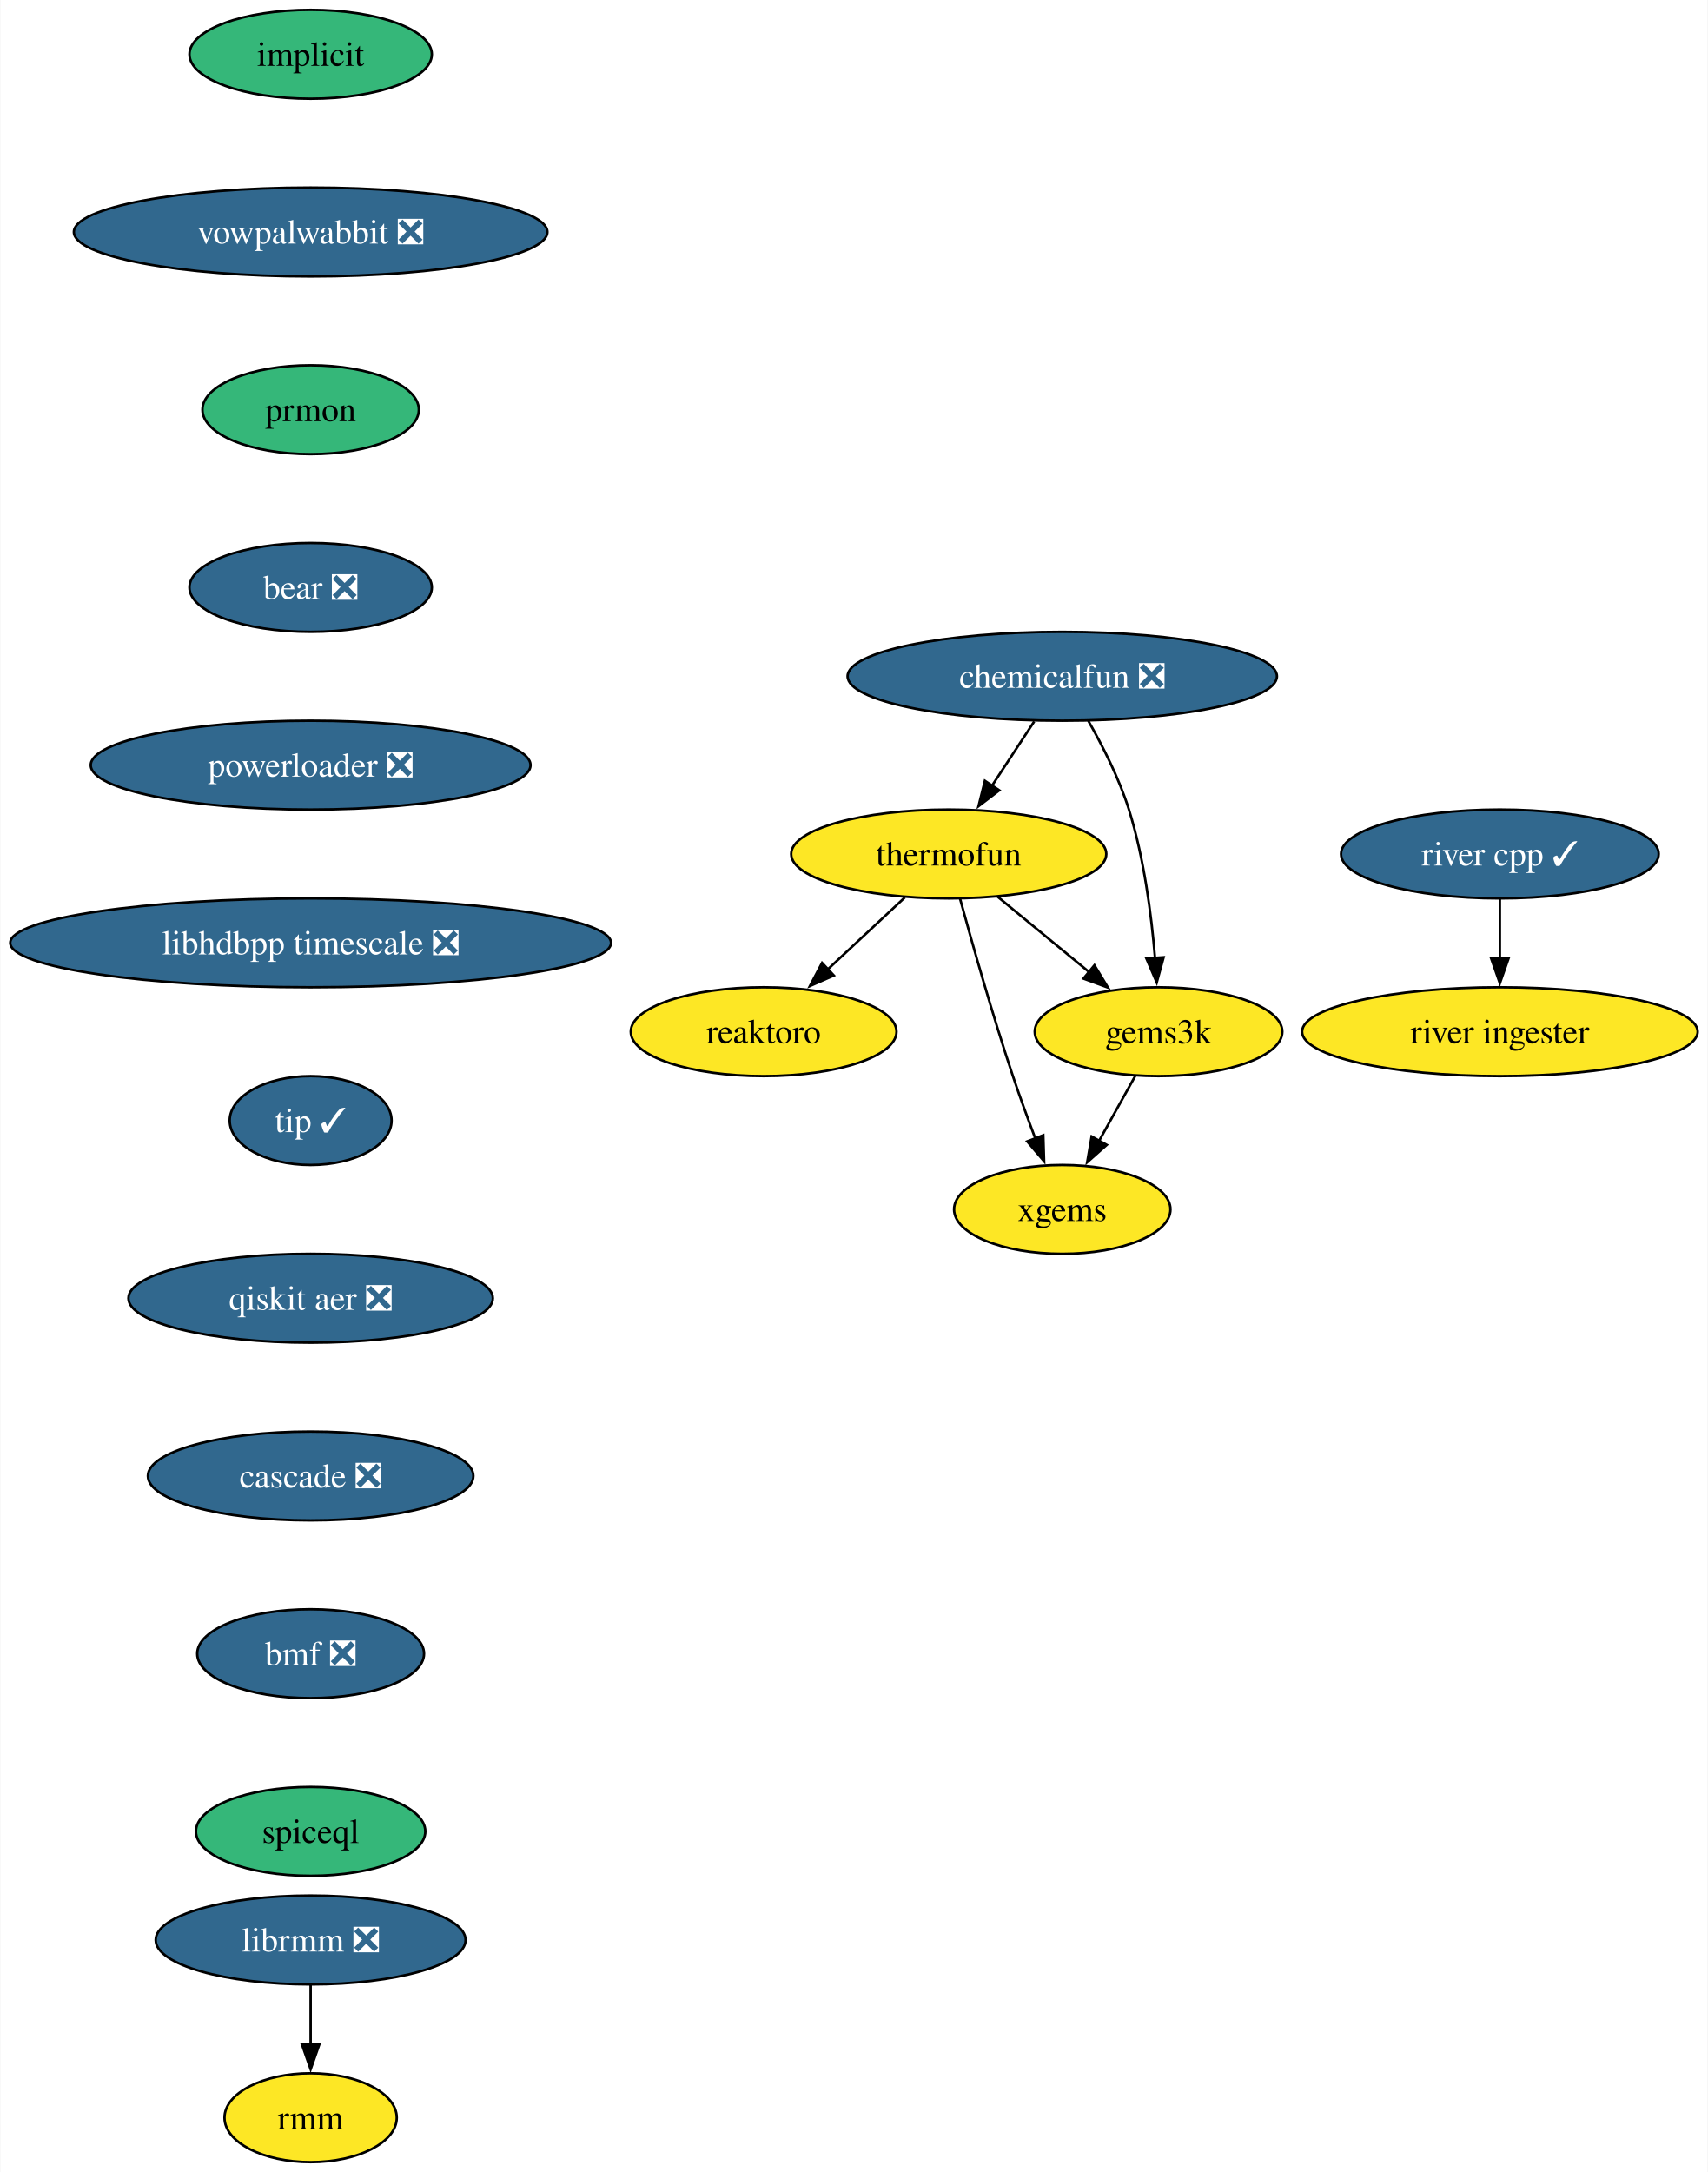
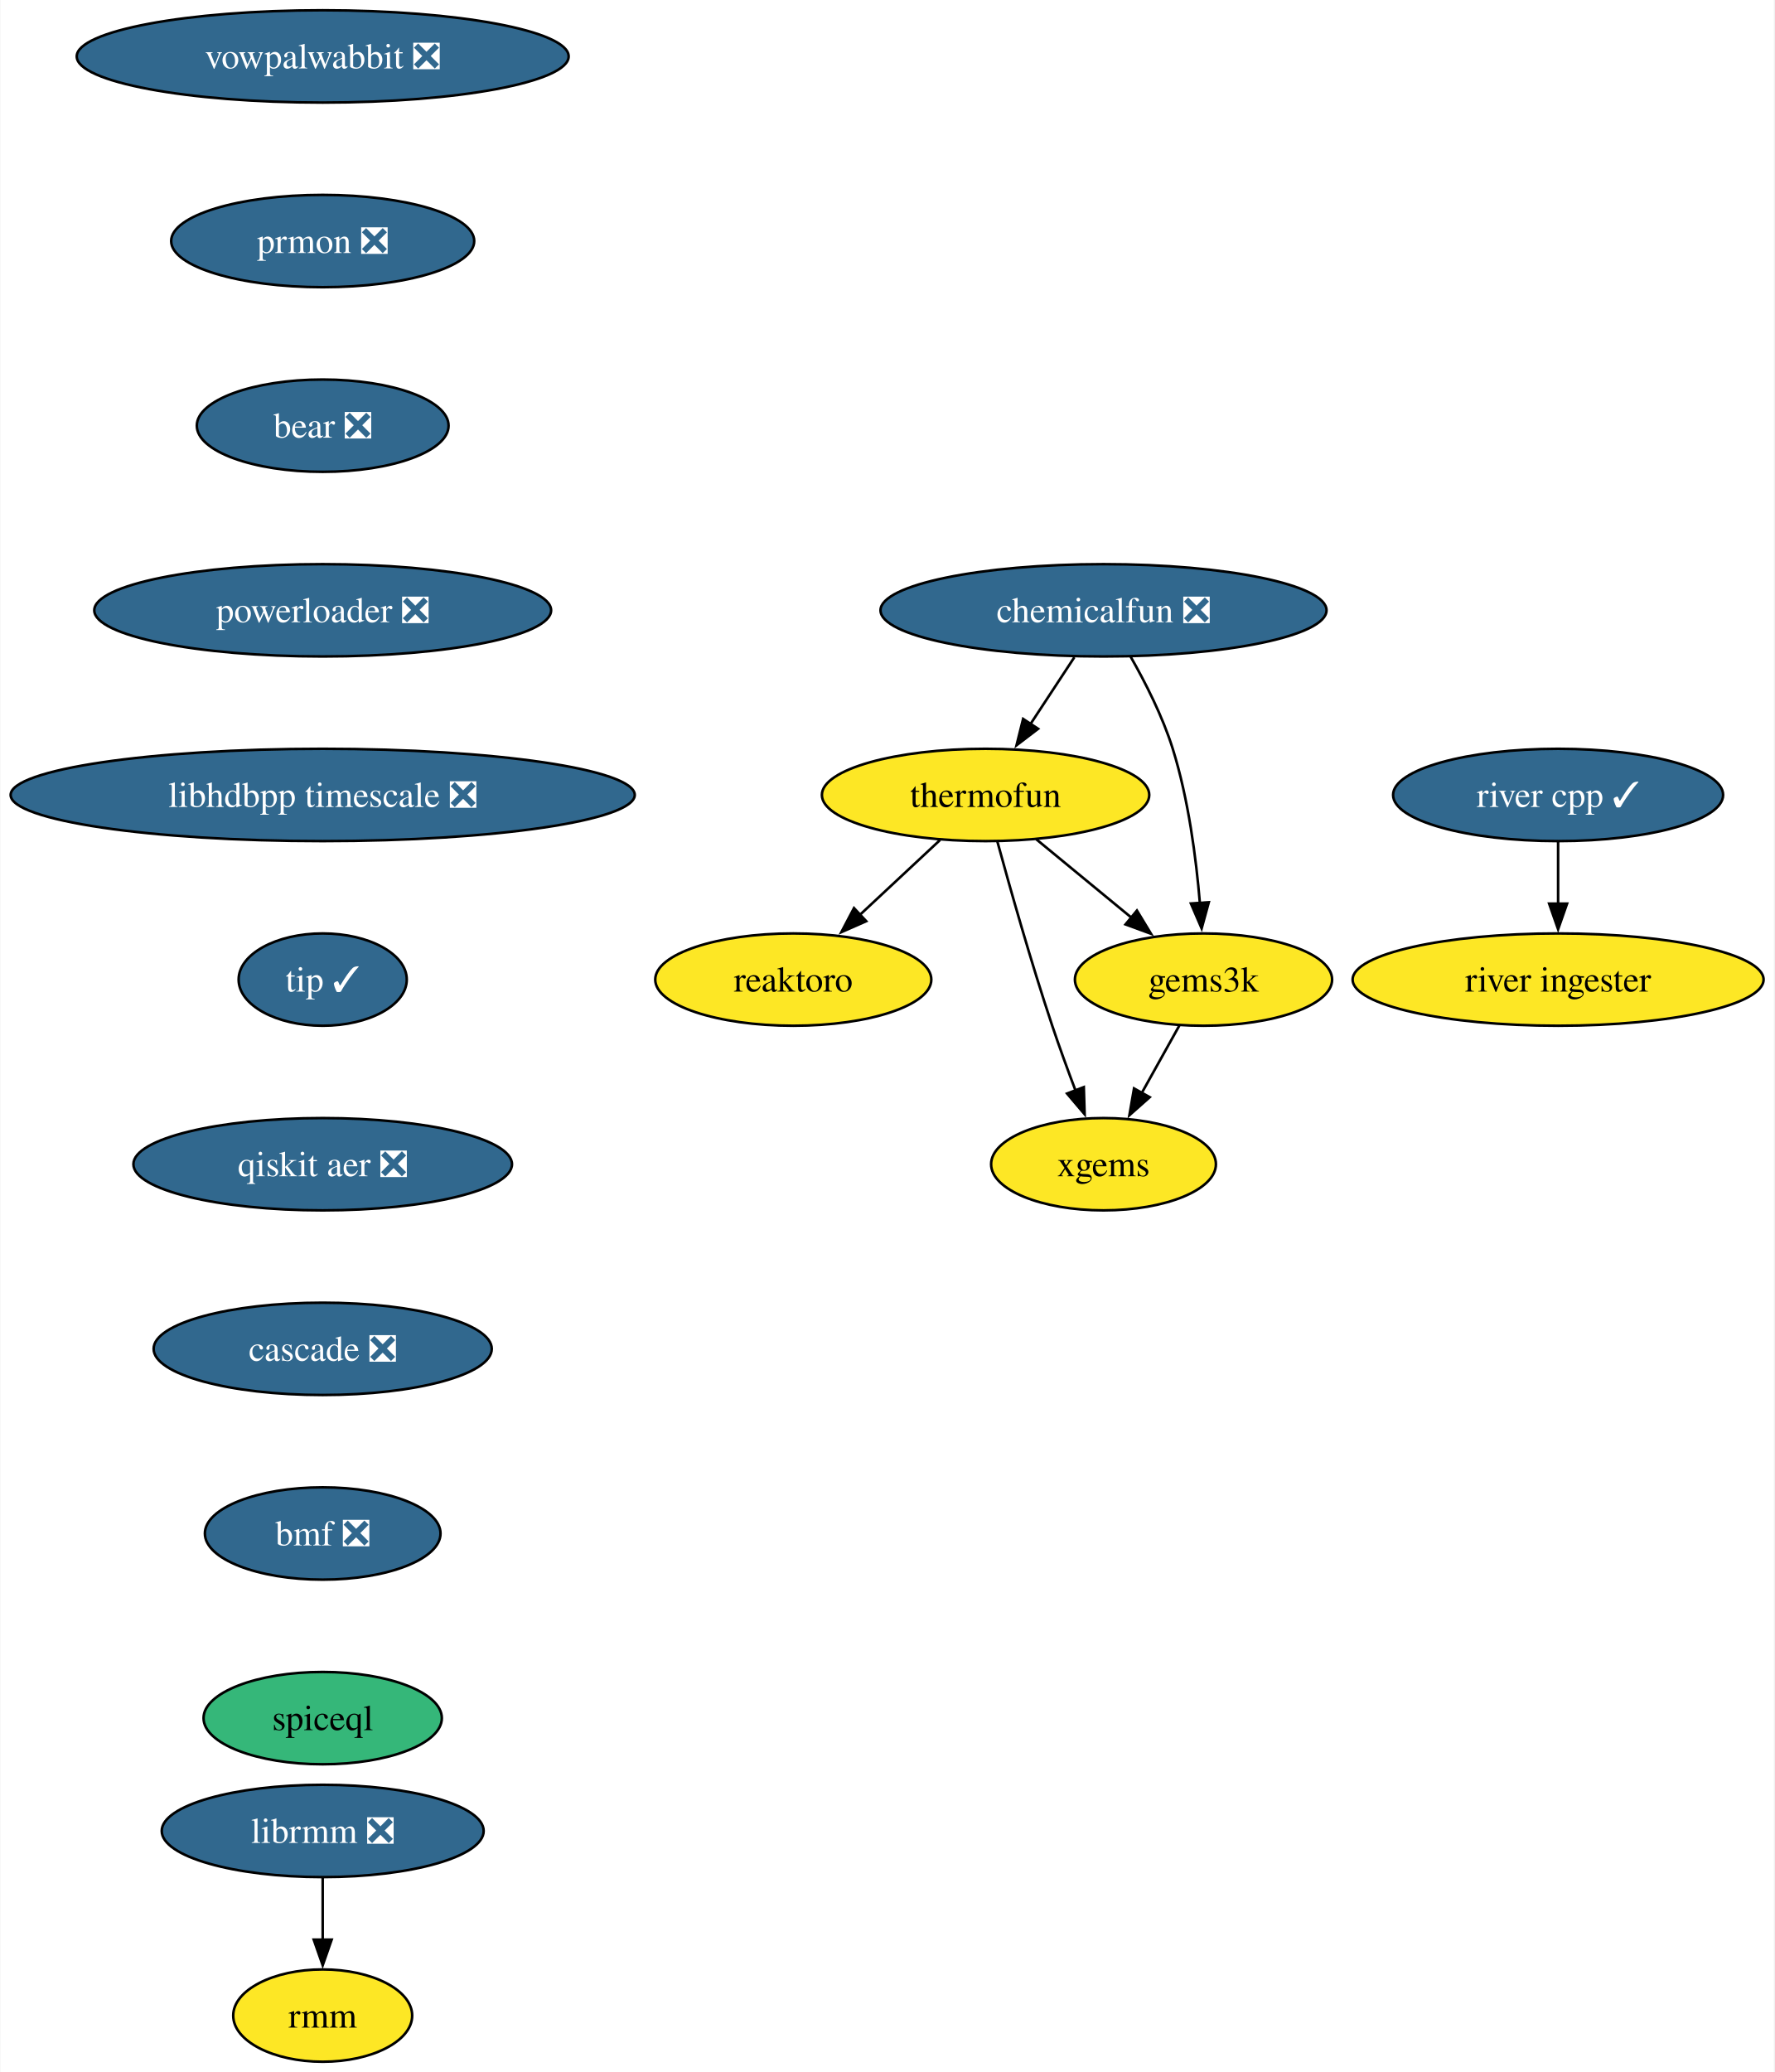
- <svg xmlns="http://www.w3.org/2000/svg" xmlns:xlink="http://www.w3.org/1999/xlink" width="692pt" height="880pt" viewBox="0.00 0.00 691.70 880.00">
-   <g id="graph0" class="graph" transform="scale(1 1) rotate(0) translate(4 876)">
-     <polygon fill="white" stroke="none" points="-4,4 -4,-876 687.7,-876 687.7,4 -4,4" />
+ <svg xmlns="http://www.w3.org/2000/svg" xmlns:xlink="http://www.w3.org/1999/xlink" width="692pt" height="808pt" viewBox="0.00 0.00 691.70 808.00">
+   <g id="graph0" class="graph" transform="scale(1 1) rotate(0) translate(4 804)">
+     <polygon fill="white" stroke="none" points="-4,4 -4,-804 687.7,-804 687.7,4 -4,4" />
    <g id="node1" class="node">
      <g id="a_node1">
-         <a xlink:href="https://github.com/conda-forge/implicit-feedstock" xlink:title="implicit">
-           <ellipse fill="#35b779" stroke="black" cx="121.71" cy="-854" rx="49.1" ry="18" />
-           <text text-anchor="middle" x="121.71" y="-849.33" font-family="Times,serif" font-size="14.00">implicit</text>
+         <a xlink:href="https://github.com/conda-forge/reaktoro-feedstock" xlink:title="reaktoro">
+           <ellipse fill="#fde725" stroke="black" cx="305.25" cy="-422" rx="53.84" ry="18" />
+           <text text-anchor="middle" x="305.25" y="-417.32" font-family="Times,serif" font-size="14.00">reaktoro</text>
        </a>
      </g>
    </g>
    <g id="node2" class="node">
      <g id="a_node2">
+         <a xlink:href="https://github.com/conda-forge/thermofun-feedstock" xlink:title="thermofun">
+           <ellipse fill="#fde725" stroke="black" cx="380.25" cy="-494" rx="63.84" ry="18" />
+           <text text-anchor="middle" x="380.25" y="-489.32" font-family="Times,serif" font-size="14.00">thermofun</text>
+         </a>
+       </g>
+     </g>
+     <g id="edge1" class="edge">
+       <path fill="none" stroke="black" d="M362.48,-476.41C353.14,-467.69 341.52,-456.85 331.19,-447.21" />
+       <polygon fill="black" stroke="black" points="333.7,-444.77 324,-440.5 328.93,-449.88 333.7,-444.77" />
+     </g>
+     <g id="node3" class="node">
+       <g id="a_node3">
+         <a xlink:href="https://github.com/conda-forge/gems3k-feedstock" xlink:title="gems3k">
+           <ellipse fill="#fde725" stroke="black" cx="465.25" cy="-422" rx="50.16" ry="18" />
+           <text text-anchor="middle" x="465.25" y="-417.32" font-family="Times,serif" font-size="14.00">gems3k</text>
+         </a>
+       </g>
+     </g>
+     <g id="edge2" class="edge">
+       <path fill="none" stroke="black" d="M399.97,-476.76C410.99,-467.69 424.91,-456.22 437.07,-446.21" />
+       <polygon fill="black" stroke="black" points="439.28,-448.93 444.77,-439.87 434.83,-443.52 439.28,-448.93" />
+     </g>
+     <g id="node4" class="node">
+       <g id="a_node4">
+         <a xlink:href="https://github.com/conda-forge/xgems-feedstock" xlink:title="xgems">
+           <ellipse fill="#fde725" stroke="black" cx="426.25" cy="-350" rx="43.84" ry="18" />
+           <text text-anchor="middle" x="426.25" y="-345.32" font-family="Times,serif" font-size="14.00">xgems</text>
+         </a>
+       </g>
+     </g>
+     <g id="edge3" class="edge">
+       <path fill="none" stroke="black" d="M384.85,-475.82C389.77,-457.8 397.99,-428.73 406.25,-404 409.04,-395.66 412.32,-386.69 415.4,-378.54" />
+       <polygon fill="black" stroke="black" points="418.56,-380.07 418.89,-369.48 412.03,-377.56 418.56,-380.07" />
+     </g>
+     <g id="edge4" class="edge">
+       <path fill="none" stroke="black" d="M455.81,-404.05C451.4,-396.14 446.05,-386.54 441.12,-377.69" />
+       <polygon fill="black" stroke="black" points="444.27,-376.14 436.34,-369.11 438.15,-379.55 444.27,-376.14" />
+     </g>
+     <g id="node5" class="node">
+       <g id="a_node5">
        <a xlink:href="https://github.com/conda-forge/vowpalwabbit-feedstock/pull/82" xlink:title="vowpalwabbit ❎">
          <ellipse fill="#31688e" stroke="black" cx="121.71" cy="-782" rx="95.93" ry="18" />
          <text text-anchor="middle" x="121.71" y="-777.33" font-family="Times,serif" font-size="14.00" fill="white">vowpalwabbit ❎</text>
        </a>
      </g>
    </g>
-     <g id="node7" class="node">
-       <g id="a_node7">
-         <a xlink:href="https://github.com/conda-forge/prmon-feedstock" xlink:title="prmon">
-           <ellipse fill="#35b779" stroke="black" cx="121.71" cy="-710" rx="43.84" ry="18" />
-           <text text-anchor="middle" x="121.71" y="-705.33" font-family="Times,serif" font-size="14.00">prmon</text>
+     <g id="node6" class="node">
+       <g id="a_node6">
+         <a xlink:href="https://github.com/conda-forge/prmon-feedstock/pull/18" xlink:title="prmon ❎">
+           <ellipse fill="#31688e" stroke="black" cx="121.71" cy="-710" rx="59.1" ry="18" />
+           <text text-anchor="middle" x="121.71" y="-705.33" font-family="Times,serif" font-size="14.00" fill="white">prmon ❎</text>
        </a>
      </g>
    </g>
-     <g id="node3" class="node">
-       <g id="a_node3">
-         <a xlink:href="https://github.com/conda-forge/reaktoro-feedstock" xlink:title="reaktoro">
-           <ellipse fill="#fde725" stroke="black" cx="305.25" cy="-458" rx="53.84" ry="18" />
-           <text text-anchor="middle" x="305.25" y="-453.32" font-family="Times,serif" font-size="14.00">reaktoro</text>
-         </a>
-       </g>
-     </g>
-     <g id="node4" class="node">
-       <g id="a_node4">
-         <a xlink:href="https://github.com/conda-forge/thermofun-feedstock" xlink:title="thermofun">
-           <ellipse fill="#fde725" stroke="black" cx="380.25" cy="-530" rx="63.84" ry="18" />
-           <text text-anchor="middle" x="380.25" y="-525.33" font-family="Times,serif" font-size="14.00">thermofun</text>
-         </a>
-       </g>
-     </g>
-     <g id="edge2" class="edge">
-       <path fill="none" stroke="black" d="M362.48,-512.41C353.14,-503.69 341.52,-492.85 331.19,-483.21" />
-       <polygon fill="black" stroke="black" points="333.7,-480.77 324,-476.5 328.93,-485.88 333.7,-480.77" />
-     </g>
-     <g id="node5" class="node">
-       <g id="a_node5">
-         <a xlink:href="https://github.com/conda-forge/gems3k-feedstock" xlink:title="gems3k">
-           <ellipse fill="#fde725" stroke="black" cx="465.25" cy="-458" rx="50.16" ry="18" />
-           <text text-anchor="middle" x="465.25" y="-453.32" font-family="Times,serif" font-size="14.00">gems3k</text>
-         </a>
-       </g>
-     </g>
-     <g id="edge3" class="edge">
-       <path fill="none" stroke="black" d="M399.97,-512.76C410.99,-503.69 424.91,-492.22 437.07,-482.21" />
-       <polygon fill="black" stroke="black" points="439.28,-484.93 444.77,-475.87 434.83,-479.52 439.28,-484.93" />
-     </g>
-     <g id="node6" class="node">
-       <g id="a_node6">
-         <a xlink:href="https://github.com/conda-forge/xgems-feedstock" xlink:title="xgems">
-           <ellipse fill="#fde725" stroke="black" cx="426.25" cy="-386" rx="43.84" ry="18" />
-           <text text-anchor="middle" x="426.25" y="-381.32" font-family="Times,serif" font-size="14.00">xgems</text>
-         </a>
-       </g>
-     </g>
-     <g id="edge4" class="edge">
-       <path fill="none" stroke="black" d="M384.85,-511.82C389.77,-493.8 397.99,-464.73 406.25,-440 409.04,-431.66 412.32,-422.69 415.4,-414.54" />
-       <polygon fill="black" stroke="black" points="418.56,-416.07 418.89,-405.48 412.03,-413.56 418.56,-416.07" />
-     </g>
-     <g id="edge5" class="edge">
-       <path fill="none" stroke="black" d="M455.81,-440.05C451.4,-432.14 446.05,-422.54 441.12,-413.69" />
-       <polygon fill="black" stroke="black" points="444.27,-412.14 436.34,-405.11 438.15,-415.55 444.27,-412.14" />
-     </g>
-     <g id="node8" class="node">
-       <g id="a_node8">
+     <g id="node7" class="node">
+       <g id="a_node7">
        <a xlink:href="https://github.com/conda-forge/bear-feedstock/pull/49" xlink:title="bear ❎">
          <ellipse fill="#31688e" stroke="black" cx="121.71" cy="-638" rx="49.1" ry="18" />
          <text text-anchor="middle" x="121.71" y="-633.33" font-family="Times,serif" font-size="14.00" fill="white">bear ❎</text>
        </a>
      </g>
    </g>
-     <g id="node11" class="node">
-       <g id="a_node11">
+     <g id="node10" class="node">
+       <g id="a_node10">
        <a xlink:href="https://github.com/conda-forge/powerloader-feedstock/pull/29" xlink:title="powerloader ❎">
          <ellipse fill="#31688e" stroke="black" cx="121.71" cy="-566" rx="89.09" ry="18" />
          <text text-anchor="middle" x="121.71" y="-561.33" font-family="Times,serif" font-size="14.00" fill="white">powerloader ❎</text>
        </a>
      </g>
    </g>
-     <g id="node9" class="node">
-       <g id="a_node9">
+     <g id="node8" class="node">
+       <g id="a_node8">
        <a xlink:href="https://github.com/conda-forge/librmm-feedstock/pull/67" xlink:title="librmm ❎">
          <ellipse fill="#31688e" stroke="black" cx="121.71" cy="-90" rx="62.78" ry="18" />
          <text text-anchor="middle" x="121.71" y="-85.33" font-family="Times,serif" font-size="14.00" fill="white">librmm ❎</text>
        </a>
      </g>
    </g>
-     <g id="node10" class="node">
-       <g id="a_node10">
+     <g id="node9" class="node">
+       <g id="a_node9">
        <a xlink:href="https://github.com/conda-forge/rmm-feedstock" xlink:title="rmm">
          <ellipse fill="#fde725" stroke="black" cx="121.71" cy="-18" rx="34.9" ry="18" />
          <text text-anchor="middle" x="121.71" y="-13.32" font-family="Times,serif" font-size="14.00">rmm</text>
        </a>
      </g>
    </g>
-     <g id="edge8" class="edge">
+     <g id="edge7" class="edge">
      <path fill="none" stroke="black" d="M121.71,-71.7C121.71,-64.41 121.71,-55.73 121.71,-47.54" />
      <polygon fill="black" stroke="black" points="125.21,-47.62 121.71,-37.62 118.21,-47.62 125.21,-47.62" />
    </g>
-     <g id="node15" class="node">
-       <g id="a_node15">
+     <g id="node14" class="node">
+       <g id="a_node14">
        <a xlink:href="https://github.com/conda-forge/libhdbpp-timescale-feedstock/pull/14" xlink:title="libhdbpp timescale ❎">
          <ellipse fill="#31688e" stroke="black" cx="121.71" cy="-494" rx="121.71" ry="18" />
          <text text-anchor="middle" x="121.71" y="-489.32" font-family="Times,serif" font-size="14.00" fill="white">libhdbpp timescale ❎</text>
        </a>
      </g>
    </g>
-     <g id="node12" class="node">
-       <g id="a_node12">
+     <g id="node11" class="node">
+       <g id="a_node11">
        <a xlink:href="https://github.com/conda-forge/chemicalfun-feedstock/pull/18" xlink:title="chemicalfun ❎">
-           <ellipse fill="#31688e" stroke="black" cx="426.25" cy="-602" rx="86.98" ry="18" />
-           <text text-anchor="middle" x="426.25" y="-597.33" font-family="Times,serif" font-size="14.00" fill="white">chemicalfun ❎</text>
+           <ellipse fill="#31688e" stroke="black" cx="426.25" cy="-566" rx="86.98" ry="18" />
+           <text text-anchor="middle" x="426.25" y="-561.33" font-family="Times,serif" font-size="14.00" fill="white">chemicalfun ❎</text>
        </a>
      </g>
    </g>
+     <g id="edge9" class="edge">
+       <path fill="none" stroke="black" d="M414.88,-547.7C409.7,-539.81 403.45,-530.3 397.7,-521.55" />
+       <polygon fill="black" stroke="black" points="400.74,-519.8 392.32,-513.37 394.89,-523.65 400.74,-519.8" />
+     </g>
    <g id="edge10" class="edge">
-       <path fill="none" stroke="black" d="M414.88,-583.7C409.7,-575.81 403.45,-566.3 397.7,-557.55" />
-       <polygon fill="black" stroke="black" points="400.74,-555.8 392.32,-549.37 394.89,-559.65 400.74,-555.8" />
+       <path fill="none" stroke="black" d="M436.8,-547.96C442.56,-537.87 449.31,-524.62 453.25,-512 459.37,-492.41 462.37,-469.44 463.84,-451.74" />
+       <polygon fill="black" stroke="black" points="467.32,-452.16 464.52,-441.94 460.33,-451.67 467.32,-452.16" />
    </g>
-     <g id="edge11" class="edge">
-       <path fill="none" stroke="black" d="M436.8,-583.96C442.56,-573.87 449.31,-560.62 453.25,-548 459.37,-528.41 462.37,-505.44 463.84,-487.74" />
-       <polygon fill="black" stroke="black" points="467.32,-488.16 464.52,-477.94 460.33,-487.67 467.32,-488.16" />
+     <g id="node12" class="node">
+       <g id="a_node12">
+         <a xlink:href="https://github.com/conda-forge/river-cpp-feedstock/pull/26" xlink:title="river cpp ✓">
+           <ellipse fill="#31688e" stroke="black" cx="603.55" cy="-494" rx="64.36" ry="18" />
+           <text text-anchor="middle" x="603.55" y="-489.32" font-family="Times,serif" font-size="14.00" fill="white">river cpp ✓</text>
+         </a>
+       </g>
    </g>
    <g id="node13" class="node">
      <g id="a_node13">
-         <a xlink:href="https://github.com/conda-forge/river-cpp-feedstock/pull/26" xlink:title="river cpp ✓">
-           <ellipse fill="#31688e" stroke="black" cx="603.55" cy="-530" rx="64.36" ry="18" />
-           <text text-anchor="middle" x="603.55" y="-525.33" font-family="Times,serif" font-size="14.00" fill="white">river cpp ✓</text>
+         <a xlink:href="https://github.com/conda-forge/river-ingester-feedstock" xlink:title="river ingester">
+           <ellipse fill="#fde725" stroke="black" cx="603.55" cy="-422" rx="80.14" ry="18" />
+           <text text-anchor="middle" x="603.55" y="-417.32" font-family="Times,serif" font-size="14.00">river ingester</text>
        </a>
      </g>
    </g>
-     <g id="node14" class="node">
-       <g id="a_node14">
-         <a xlink:href="https://github.com/conda-forge/river-ingester-feedstock" xlink:title="river ingester">
-           <ellipse fill="#fde725" stroke="black" cx="603.55" cy="-458" rx="80.14" ry="18" />
-           <text text-anchor="middle" x="603.55" y="-453.32" font-family="Times,serif" font-size="14.00">river ingester</text>
-         </a>
-       </g>
+     <g id="edge11" class="edge">
+       <path fill="none" stroke="black" d="M603.55,-475.7C603.55,-468.41 603.55,-459.73 603.55,-451.54" />
+       <polygon fill="black" stroke="black" points="607.05,-451.62 603.55,-441.62 600.05,-451.62 607.05,-451.62" />
    </g>
-     <g id="edge12" class="edge">
-       <path fill="none" stroke="black" d="M603.55,-511.7C603.55,-504.41 603.55,-495.73 603.55,-487.54" />
-       <polygon fill="black" stroke="black" points="607.05,-487.62 603.55,-477.62 600.05,-487.62 607.05,-487.62" />
-     </g>
-     <g id="node16" class="node">
-       <g id="a_node16">
+     <g id="node15" class="node">
+       <g id="a_node15">
        <a xlink:href="https://github.com/conda-forge/tip-feedstock/pull/31" xlink:title="tip ✓">
          <ellipse fill="#31688e" stroke="black" cx="121.71" cy="-422" rx="32.79" ry="18" />
          <text text-anchor="middle" x="121.71" y="-417.32" font-family="Times,serif" font-size="14.00" fill="white">tip ✓</text>
        </a>
      </g>
    </g>
-     <g id="node17" class="node">
-       <g id="a_node17">
+     <g id="node16" class="node">
+       <g id="a_node16">
        <a xlink:href="https://github.com/conda-forge/qiskit-aer-feedstock/pull/38" xlink:title="qiskit aer ❎">
          <ellipse fill="#31688e" stroke="black" cx="121.71" cy="-350" rx="73.83" ry="18" />
          <text text-anchor="middle" x="121.71" y="-345.32" font-family="Times,serif" font-size="14.00" fill="white">qiskit aer ❎</text>
        </a>
      </g>
    </g>
-     <g id="node18" class="node">
-       <g id="a_node18">
+     <g id="node17" class="node">
+       <g id="a_node17">
        <a xlink:href="https://github.com/conda-forge/cascade-feedstock/pull/22" xlink:title="cascade ❎">
          <ellipse fill="#31688e" stroke="black" cx="121.71" cy="-278" rx="65.94" ry="18" />
          <text text-anchor="middle" x="121.71" y="-273.32" font-family="Times,serif" font-size="14.00" fill="white">cascade ❎</text>
        </a>
      </g>
    </g>
-     <g id="node19" class="node">
-       <g id="a_node19">
+     <g id="node18" class="node">
+       <g id="a_node18">
        <a xlink:href="https://github.com/conda-forge/bmf-feedstock/pull/28" xlink:title="bmf ❎">
          <ellipse fill="#31688e" stroke="black" cx="121.71" cy="-206" rx="45.95" ry="18" />
          <text text-anchor="middle" x="121.71" y="-201.33" font-family="Times,serif" font-size="14.00" fill="white">bmf ❎</text>
        </a>
      </g>
    </g>
-     <g id="node20" class="node">
-       <g id="a_node20">
+     <g id="node19" class="node">
+       <g id="a_node19">
        <a xlink:href="https://github.com/conda-forge/spiceql-feedstock" xlink:title="spiceql">
          <ellipse fill="#35b779" stroke="black" cx="121.71" cy="-134" rx="46.47" ry="18" />
          <text text-anchor="middle" x="121.71" y="-129.32" font-family="Times,serif" font-size="14.00">spiceql</text>
        </a>
      </g>
    </g>
  </g>
</svg>
